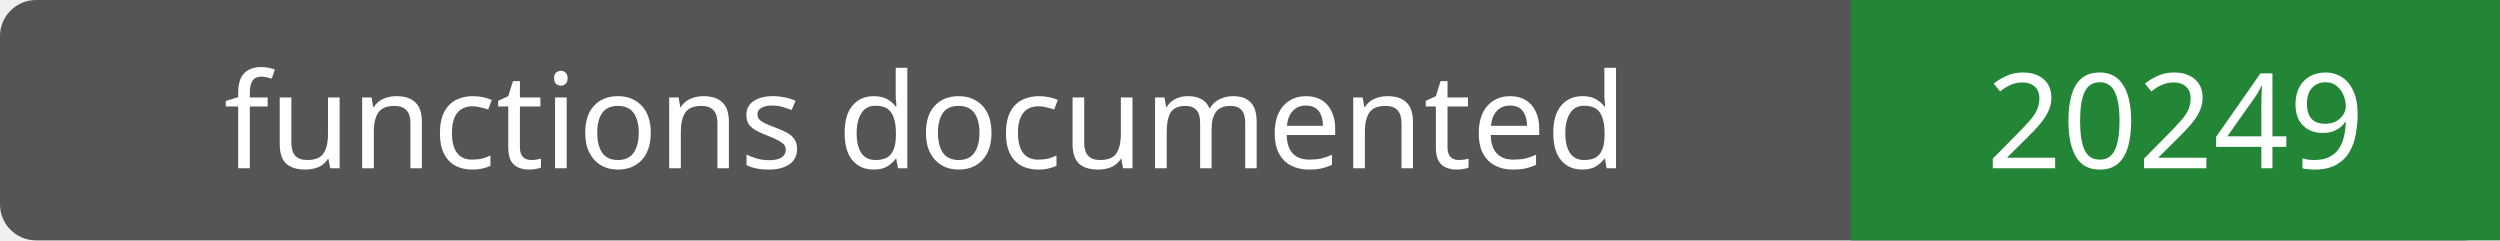
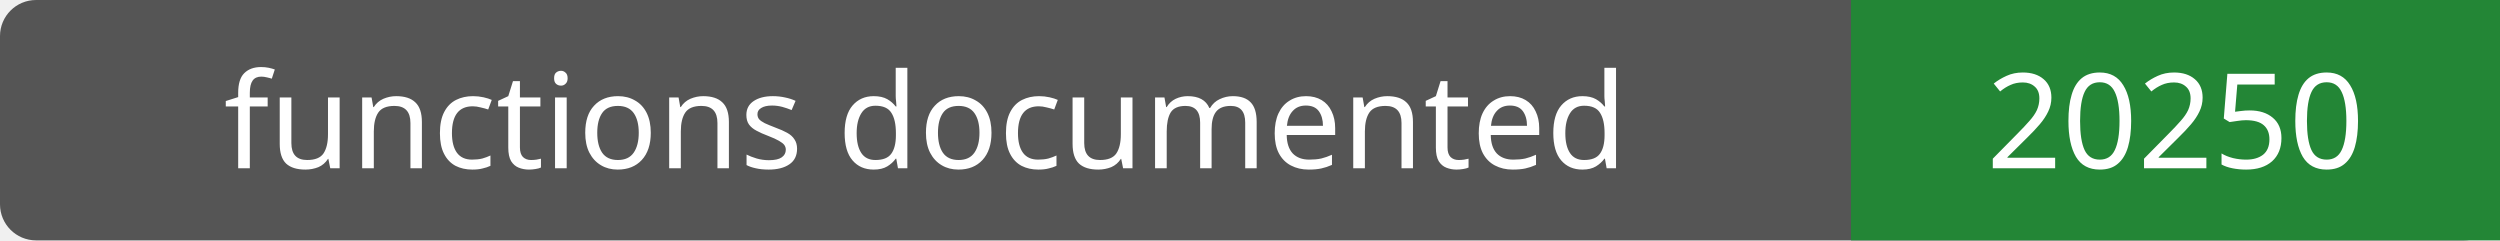
- <svg xmlns="http://www.w3.org/2000/svg" width="208" height="20" role="img" aria-label="functions documented: 20249">
+ <svg xmlns="http://www.w3.org/2000/svg" width="208" height="20" role="img" aria-label="functions documented: 20250">
  <rect width="208" height="20" rx="3" fill="#555" />
  <path fill="#238636" d="M154 0h54v20H154z" />
  <g fill="#fff" text-anchor="middle" font-family="Verdana,sans-serif" font-size="11">
    <text x="77.0" y="14">functions documented</text>
-     <text x="181.0" y="14">20249</text>
+     <text x="181.0" y="14">20250</text>
  </g>
</svg>
